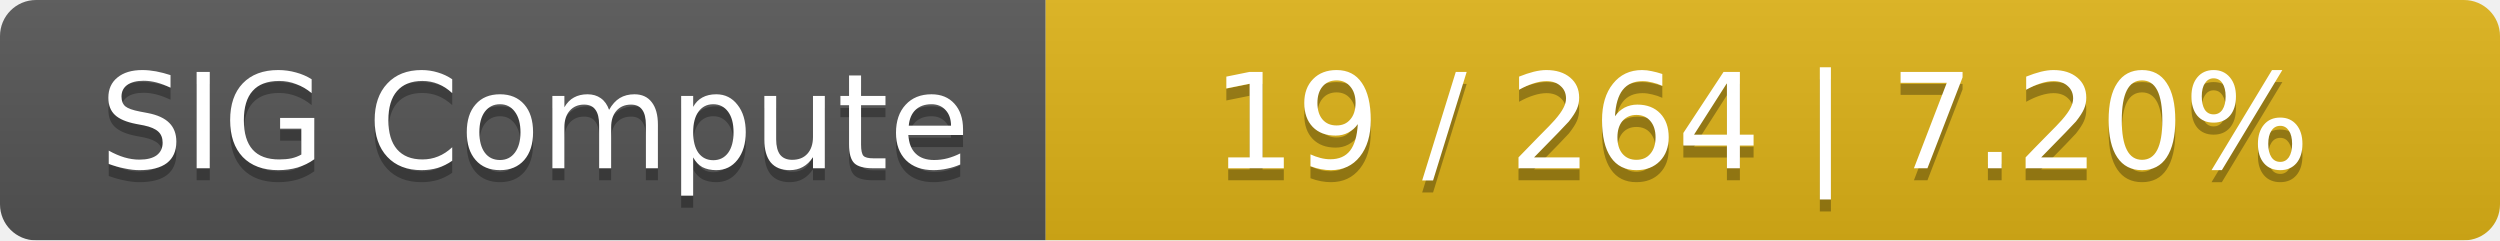
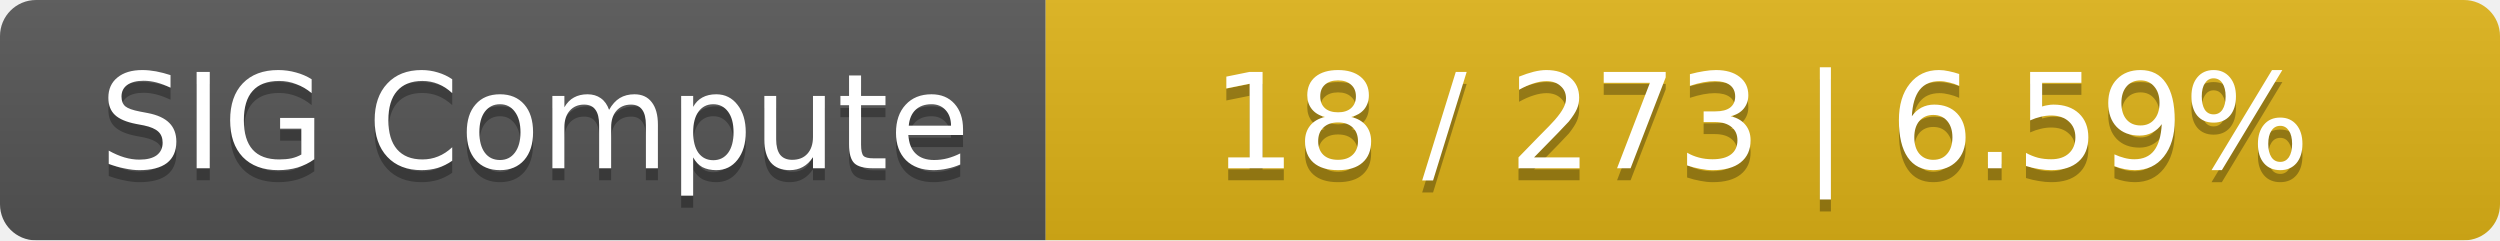
<svg xmlns="http://www.w3.org/2000/svg" width="208" height="20">
  <linearGradient id="smooth" x2="0" y2="100%">
    <stop offset="0" stop-color="#bbb" stop-opacity=".1" />
    <stop offset="1" stop-opacity=".1" />
  </linearGradient>
  <mask id="round">
    <rect width="208" height="20" rx="3" fill="#fff" />
  </mask>
  <g mask="url(#round)">
    <rect width="87" height="20" fill="#555" />
    <rect x="87" width="121" height="20" fill="#dfb317" />
    <rect width="208" height="20" fill="url(#smooth)" />
  </g>
  <g fill="#fff" text-anchor="middle" font-family="DejaVu Sans,Verdana,Geneva,sans-serif" font-size="11">
    <text x="44.5" y="15" fill="#010101" fill-opacity=".3">SIG Compute</text>
    <text x="44.5" y="14">SIG Compute</text>
-     <text x="146.5" y="15" fill="#010101" fill-opacity=".3">19 / 264    |    7.20%</text>
-     <text x="146.5" y="14">19 / 264    |    7.20%</text>
+     <text x="146.5" y="15" fill="#010101" fill-opacity=".3">18 / 273    |    6.59%</text>
+     <text x="146.5" y="14">18 / 273    |    6.59%</text>
  </g>
</svg>
